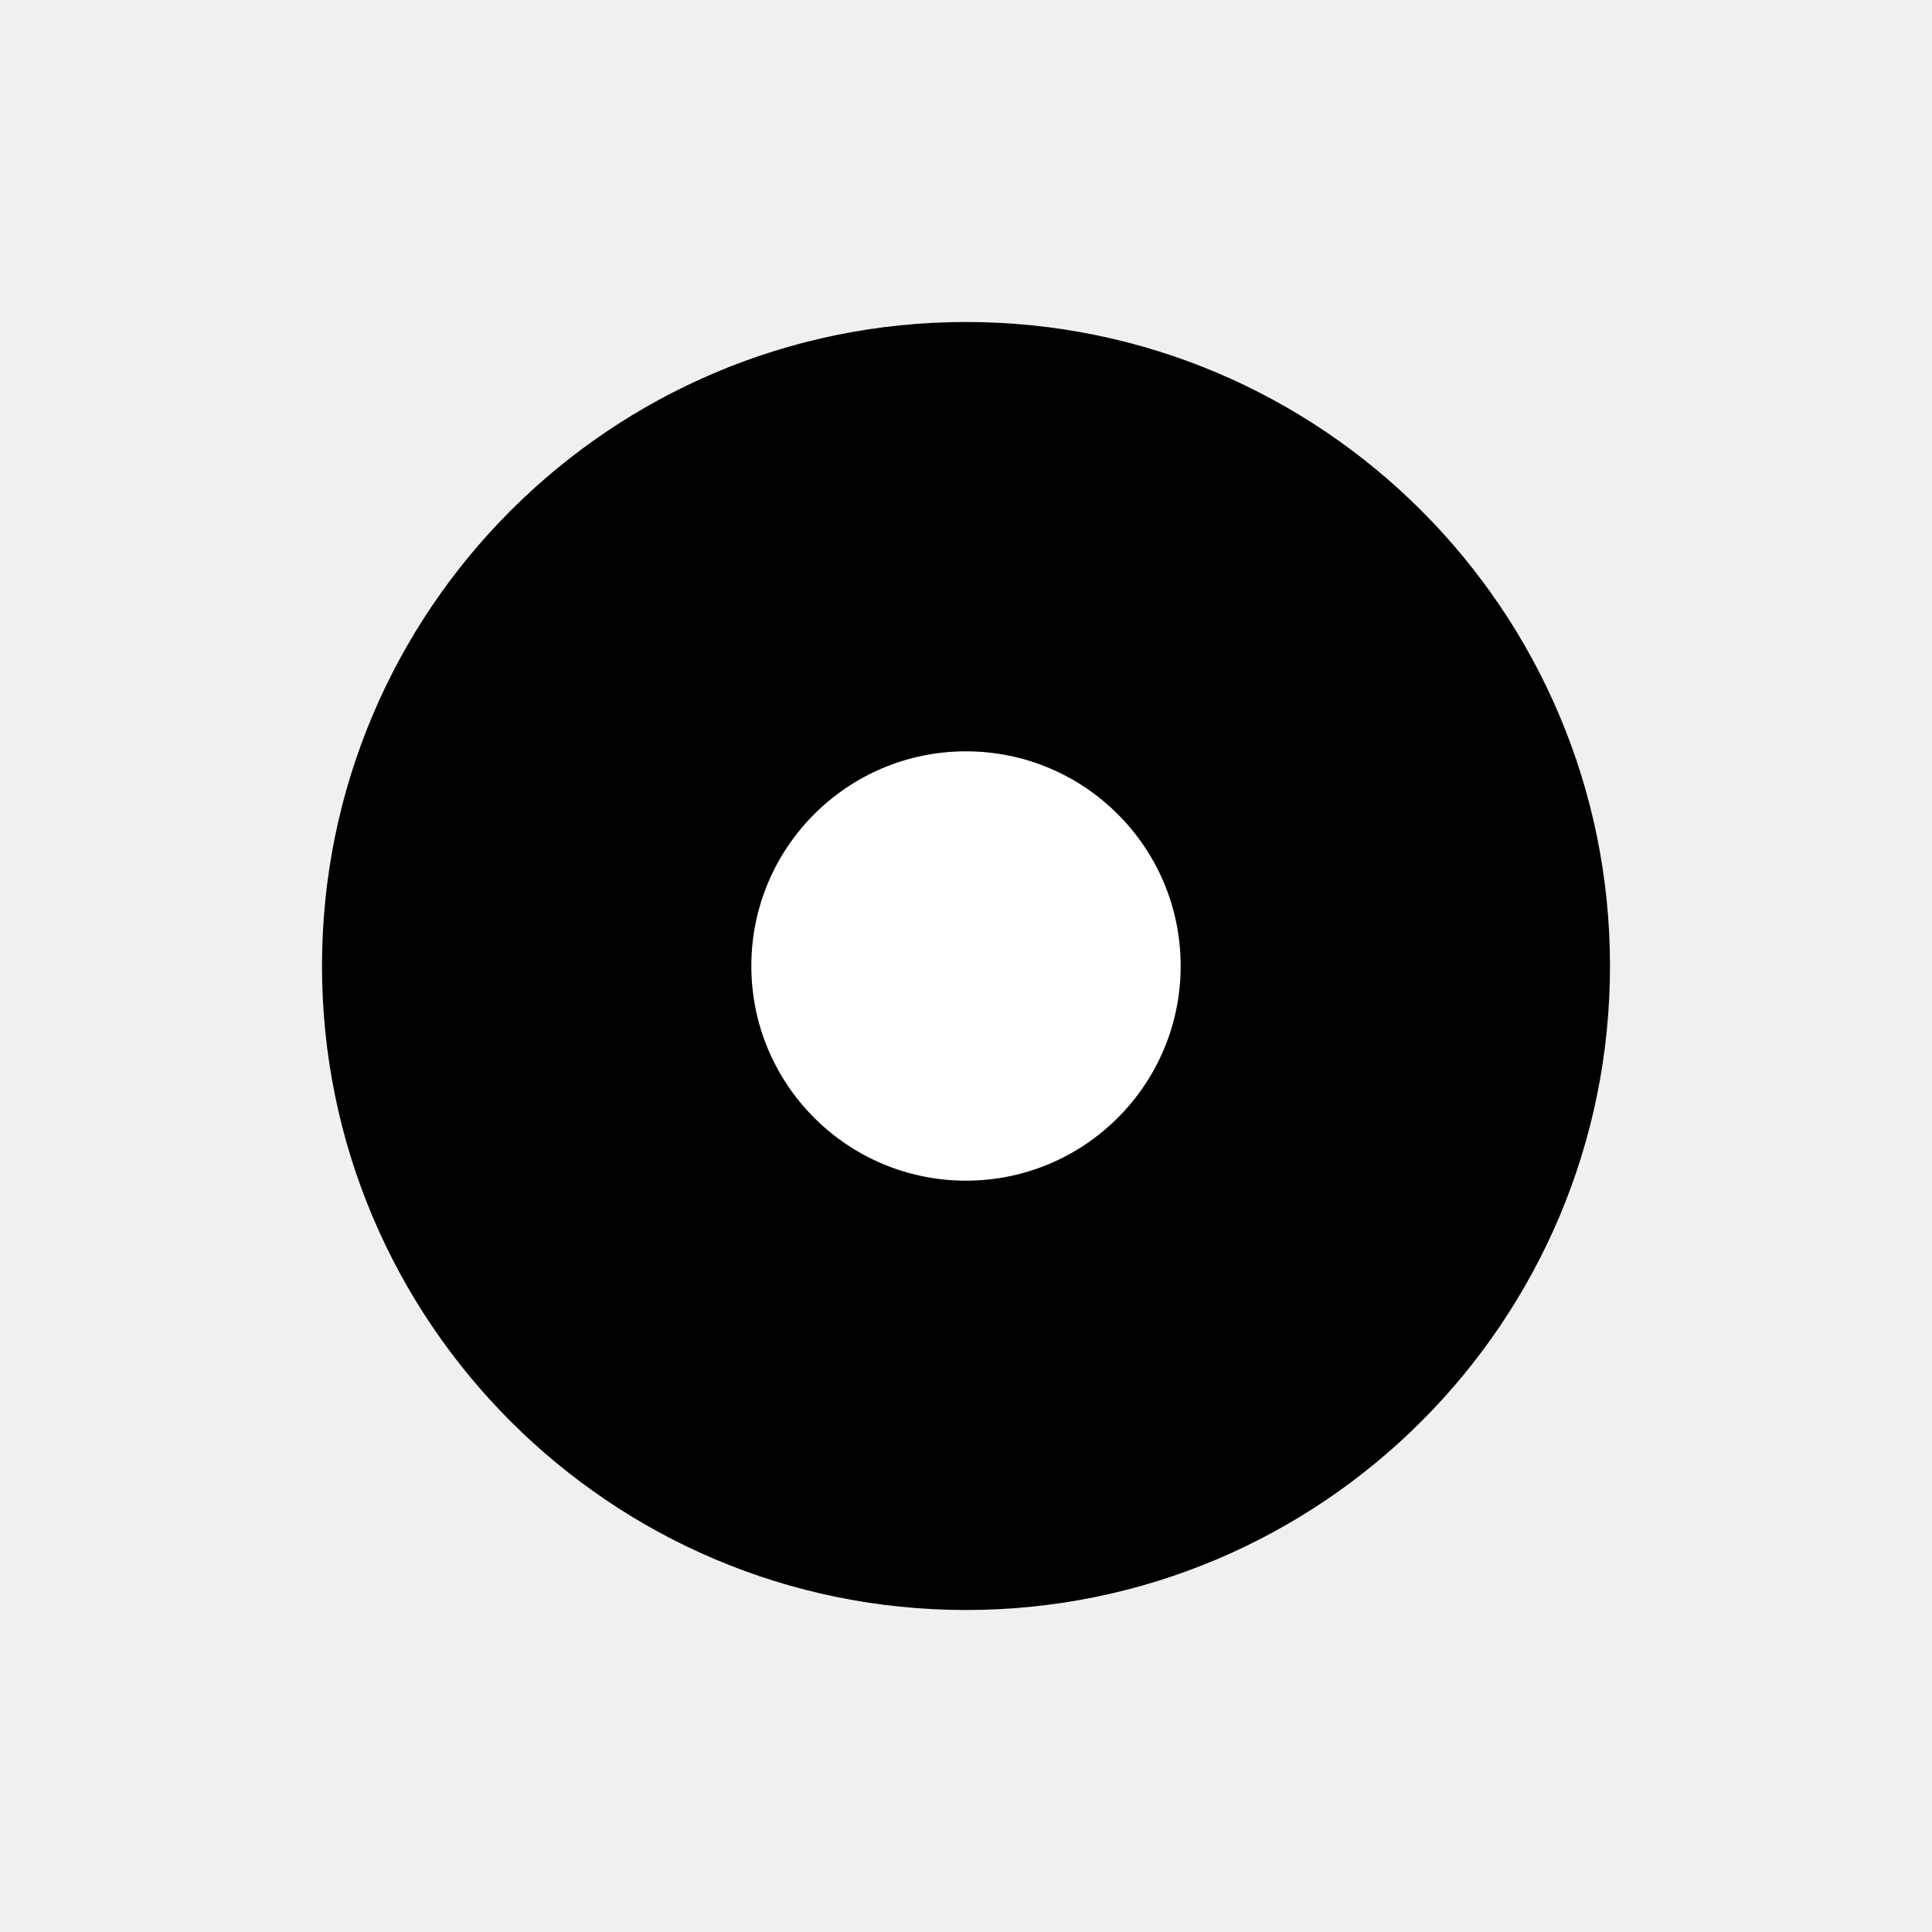
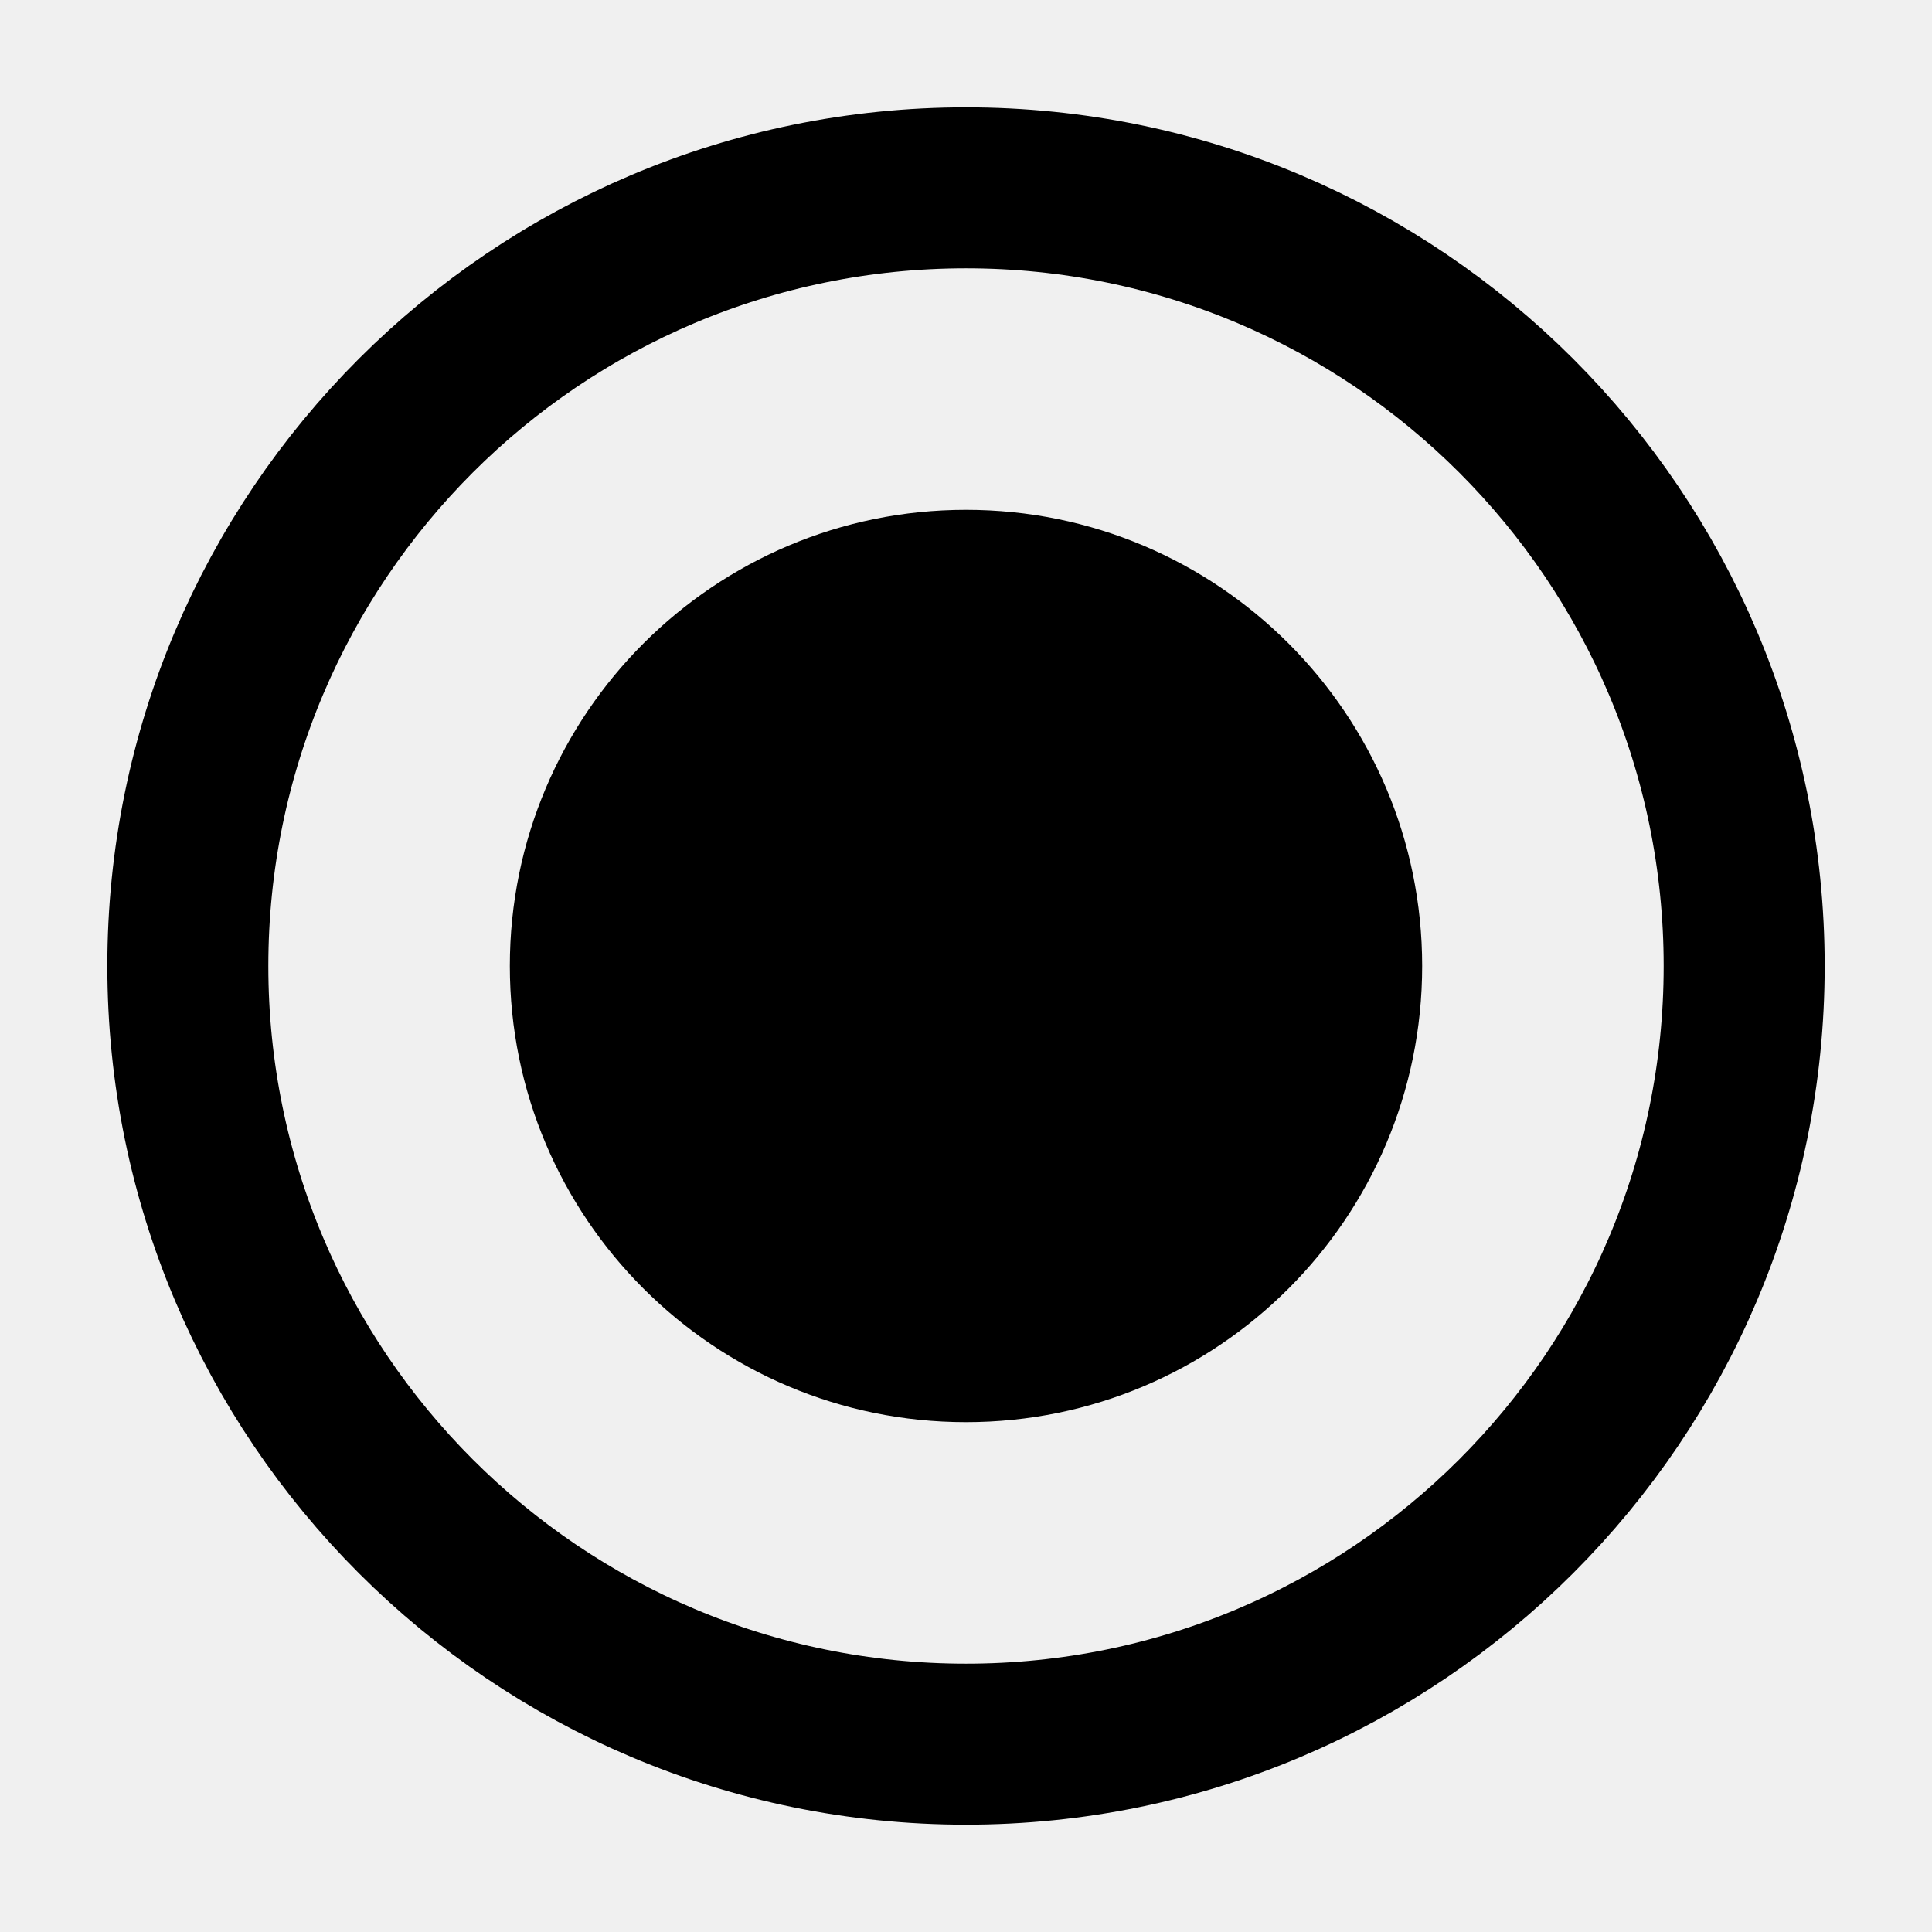
<svg xmlns="http://www.w3.org/2000/svg" width="36" height="36" viewBox="0 0 18 18">
-   <circle cx="9" cy="9" r="6" fill="#000000" />
-   <circle cx="9" cy="9" r="2" fill="#FFFFFF" />
+   <circle cx="9" cy="9" r="7.25" fill="none" stroke="#000000" stroke-width="1.5" />
+   <circle cx="9" cy="9" r="4.25" fill="#000000" />
</svg>
